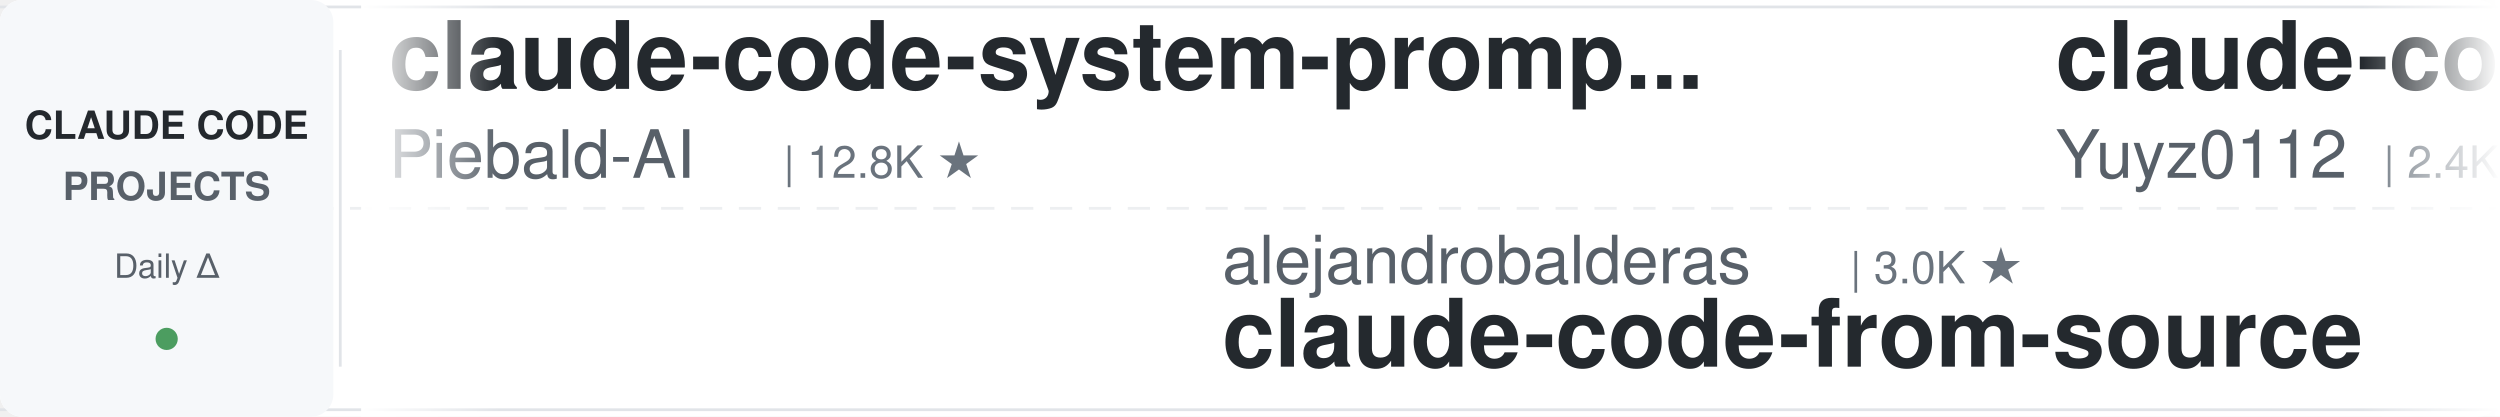
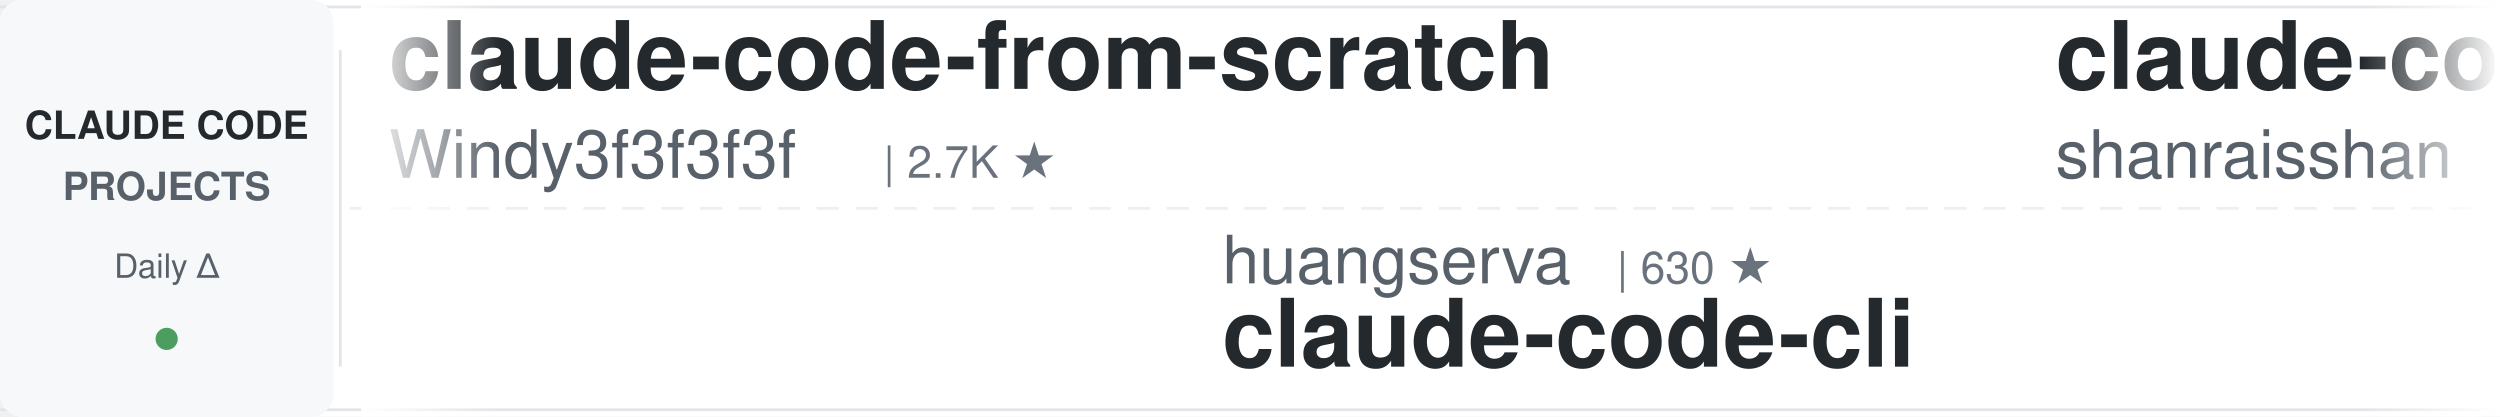
<svg xmlns="http://www.w3.org/2000/svg" width="900" height="150">
  <defs>
    <linearGradient id="leftFade" x1="0%" y1="0%" x2="100%" y2="0%">
      <stop offset="0%" style="stop-color:#ffffff;stop-opacity:1" />
      <stop offset="100%" style="stop-color:#ffffff;stop-opacity:0" />
    </linearGradient>
    <linearGradient id="rightFade" x1="0%" y1="0%" x2="100%" y2="0%">
      <stop offset="0%" style="stop-color:#ffffff;stop-opacity:0" />
      <stop offset="100%" style="stop-color:#ffffff;stop-opacity:1" />
    </linearGradient>
  </defs>
  <rect width="900" height="150" fill="#ffffff" rx="8" />
  <rect x="0" y="2" width="900" height="1" fill="#e1e4e8" />
  <rect x="0" y="147" width="900" height="1" fill="#e1e4e8" />
  <line x1="0" y1="75" x2="900" y2="75" stroke="#e1e4e8" stroke-width="1" stroke-dasharray="8 6" opacity="0.6" />
  <rect x="0" y="0" width="120" height="150" fill="#f6f8fa" rx="8" />
  <text x="60" y="50" font-family="-apple-system, BlinkMacSystemFont, 'Segoe UI', Helvetica, Arial, sans-serif" font-size="14" font-weight="600" fill="#24292e" text-anchor="middle">CLAUDE CODE</text>
  <text x="60" y="72" font-family="-apple-system, BlinkMacSystemFont, 'Segoe UI', Helvetica, Arial, sans-serif" font-size="14" font-weight="600" fill="#586069" text-anchor="middle">PROJECTS</text>
  <text x="60" y="100" font-family="-apple-system, BlinkMacSystemFont, 'Segoe UI', Helvetica, Arial, sans-serif" font-size="12" font-weight="500" fill="#586069" text-anchor="middle">Daily Δ</text>
  <circle cx="60" cy="122" r="4" fill="#22863a" opacity="0.8" />
  <rect x="122" y="18" width="1" height="114" fill="#e1e4e8" />
  <clipPath id="tickerClip">
    <rect x="130" y="0" width="770" height="150" />
  </clipPath>
  <g clip-path="url(#tickerClip)">
    <g id="tickerItems">
      <animateTransform attributeName="transform" attributeType="XML" type="translate" from="0 0" to="-3000 0" dur="54s" repeatCount="indefinite" />
      <g transform="translate(0, 0)">
-         <text x="140" y="32" font-family="-apple-system, BlinkMacSystemFont, 'Segoe UI', Helvetica, Arial, sans-serif" font-size="34" font-weight="600" fill="#24292e">claude-code-system-promp...</text>
-         <text x="140" y="64" font-family="-apple-system, BlinkMacSystemFont, 'Segoe UI', Helvetica, Arial, sans-serif" font-size="24" font-weight="400" fill="#586069">Piebald-AI</text>
-         <text x="282" y="64" font-family="-apple-system, BlinkMacSystemFont, 'Segoe UI', Helvetica, Arial, sans-serif" font-size="16" font-weight="500" fill="#6a737d">| 12.8K ★</text>
+         <text x="140" y="32" font-family="-apple-system, BlinkMacSystemFont, 'Segoe UI', Helvetica, Arial, sans-serif" font-size="34" font-weight="600" fill="#24292e">claude-code-from-scratch</text>
+         <text x="140" y="64" font-family="-apple-system, BlinkMacSystemFont, 'Segoe UI', Helvetica, Arial, sans-serif" font-size="24" font-weight="400" fill="#586069">Windy3f3f3f3f</text>
+         <text x="318" y="64" font-family="-apple-system, BlinkMacSystemFont, 'Segoe UI', Helvetica, Arial, sans-serif" font-size="16" font-weight="500" fill="#6a737d">| 2.7K ★</text>
      </g>
      <g transform="translate(300, 0)">
-         <text x="140" y="102" font-family="-apple-system, BlinkMacSystemFont, 'Segoe UI', Helvetica, Arial, sans-serif" font-size="24" font-weight="400" fill="#586069">alejandrobalderas</text>
-         <text x="366" y="102" font-family="-apple-system, BlinkMacSystemFont, 'Segoe UI', Helvetica, Arial, sans-serif" font-size="16" font-weight="500" fill="#6a737d">| 3.0K ★</text>
-         <text x="140" y="132" font-family="-apple-system, BlinkMacSystemFont, 'Segoe UI', Helvetica, Arial, sans-serif" font-size="34" font-weight="600" fill="#24292e">claude-code-from-source</text>
+         <text x="140" y="102" font-family="-apple-system, BlinkMacSystemFont, 'Segoe UI', Helvetica, Arial, sans-serif" font-size="24" font-weight="400" fill="#586069">huangserva</text>
+         <text x="282" y="102" font-family="-apple-system, BlinkMacSystemFont, 'Segoe UI', Helvetica, Arial, sans-serif" font-size="16" font-weight="500" fill="#6a737d">| 630 ★</text>
+         <text x="140" y="132" font-family="-apple-system, BlinkMacSystemFont, 'Segoe UI', Helvetica, Arial, sans-serif" font-size="34" font-weight="600" fill="#24292e">claude-code-cli</text>
      </g>
      <g transform="translate(600, 0)">
-         <text x="140" y="32" font-family="-apple-system, BlinkMacSystemFont, 'Segoe UI', Helvetica, Arial, sans-serif" font-size="34" font-weight="600" fill="#24292e">claude-code-reverse</text>
-         <text x="140" y="64" font-family="-apple-system, BlinkMacSystemFont, 'Segoe UI', Helvetica, Arial, sans-serif" font-size="24" font-weight="400" fill="#586069">Yuyz0112</text>
-         <text x="258" y="64" font-family="-apple-system, BlinkMacSystemFont, 'Segoe UI', Helvetica, Arial, sans-serif" font-size="16" font-weight="500" fill="#6a737d">| 2.4K ★</text>
+         <text x="140" y="32" font-family="-apple-system, BlinkMacSystemFont, 'Segoe UI', Helvetica, Arial, sans-serif" font-size="34" font-weight="600" fill="#24292e">claude-code-best-practic...</text>
+         <text x="140" y="64" font-family="-apple-system, BlinkMacSystemFont, 'Segoe UI', Helvetica, Arial, sans-serif" font-size="24" font-weight="400" fill="#586069">shanraisshan</text>
+         <text x="306" y="64" font-family="-apple-system, BlinkMacSystemFont, 'Segoe UI', Helvetica, Arial, sans-serif" font-size="16" font-weight="500" fill="#6a737d">| 67.1K ★</text>
      </g>
      <g transform="translate(900, 0)">
-         <text x="140" y="102" font-family="-apple-system, BlinkMacSystemFont, 'Segoe UI', Helvetica, Arial, sans-serif" font-size="24" font-weight="400" fill="#586069">nicedreamzapp</text>
-         <text x="318" y="102" font-family="-apple-system, BlinkMacSystemFont, 'Segoe UI', Helvetica, Arial, sans-serif" font-size="16" font-weight="500" fill="#6a737d">| 3.3K ★</text>
-         <text x="140" y="132" font-family="-apple-system, BlinkMacSystemFont, 'Segoe UI', Helvetica, Arial, sans-serif" font-size="34" font-weight="600" fill="#24292e">claude-code-local</text>
+         <text x="140" y="102" font-family="-apple-system, BlinkMacSystemFont, 'Segoe UI', Helvetica, Arial, sans-serif" font-size="24" font-weight="400" fill="#586069">AICoderTudou</text>
+         <text x="306" y="102" font-family="-apple-system, BlinkMacSystemFont, 'Segoe UI', Helvetica, Arial, sans-serif" font-size="16" font-weight="500" fill="#6a737d">| 494 ★</text>
+         <text x="140" y="132" font-family="-apple-system, BlinkMacSystemFont, 'Segoe UI', Helvetica, Arial, sans-serif" font-size="34" font-weight="600" fill="#24292e">claude-code-tudou</text>
      </g>
      <g transform="translate(1200, 0)">
-         <text x="140" y="32" font-family="-apple-system, BlinkMacSystemFont, 'Segoe UI', Helvetica, Arial, sans-serif" font-size="34" font-weight="600" fill="#24292e">claude-code-guide</text>
-         <text x="140" y="64" font-family="-apple-system, BlinkMacSystemFont, 'Segoe UI', Helvetica, Arial, sans-serif" font-size="24" font-weight="400" fill="#586069">Cranot</text>
-         <text x="234" y="64" font-family="-apple-system, BlinkMacSystemFont, 'Segoe UI', Helvetica, Arial, sans-serif" font-size="16" font-weight="500" fill="#6a737d">| 2.9K ★</text>
+         <text x="140" y="32" font-family="-apple-system, BlinkMacSystemFont, 'Segoe UI', Helvetica, Arial, sans-serif" font-size="34" font-weight="600" fill="#24292e">claude-code-source</text>
+         <text x="140" y="64" font-family="-apple-system, BlinkMacSystemFont, 'Segoe UI', Helvetica, Arial, sans-serif" font-size="24" font-weight="400" fill="#586069">JrCx7scC</text>
+         <text x="258" y="64" font-family="-apple-system, BlinkMacSystemFont, 'Segoe UI', Helvetica, Arial, sans-serif" font-size="16" font-weight="500" fill="#6a737d">| 376 ★</text>
      </g>
      <g transform="translate(1500, 0)">
-         <text x="140" y="102" font-family="-apple-system, BlinkMacSystemFont, 'Segoe UI', Helvetica, Arial, sans-serif" font-size="24" font-weight="400" fill="#586069">ding113</text>
-         <text x="246" y="102" font-family="-apple-system, BlinkMacSystemFont, 'Segoe UI', Helvetica, Arial, sans-serif" font-size="16" font-weight="500" fill="#6a737d">| 3.4K ★</text>
-         <text x="140" y="132" font-family="-apple-system, BlinkMacSystemFont, 'Segoe UI', Helvetica, Arial, sans-serif" font-size="34" font-weight="600" fill="#24292e">claude-code-hub</text>
+         <text x="140" y="102" font-family="-apple-system, BlinkMacSystemFont, 'Segoe UI', Helvetica, Arial, sans-serif" font-size="24" font-weight="400" fill="#586069">disler</text>
+         <text x="234" y="102" font-family="-apple-system, BlinkMacSystemFont, 'Segoe UI', Helvetica, Arial, sans-serif" font-size="16" font-weight="500" fill="#6a737d">| 3.9K ★</text>
+         <text x="140" y="132" font-family="-apple-system, BlinkMacSystemFont, 'Segoe UI', Helvetica, Arial, sans-serif" font-size="34" font-weight="600" fill="#24292e">claude-code-hooks-master...</text>
      </g>
      <g transform="translate(1800, 0)">
-         <text x="140" y="32" font-family="-apple-system, BlinkMacSystemFont, 'Segoe UI', Helvetica, Arial, sans-serif" font-size="34" font-weight="600" fill="#24292e">Open-ClaudeCode</text>
-         <text x="140" y="64" font-family="-apple-system, BlinkMacSystemFont, 'Segoe UI', Helvetica, Arial, sans-serif" font-size="24" font-weight="400" fill="#586069">LING71671</text>
-         <text x="270" y="64" font-family="-apple-system, BlinkMacSystemFont, 'Segoe UI', Helvetica, Arial, sans-serif" font-size="16" font-weight="500" fill="#6a737d">| 962 ★</text>
+         <text x="140" y="32" font-family="-apple-system, BlinkMacSystemFont, 'Segoe UI', Helvetica, Arial, sans-serif" font-size="34" font-weight="600" fill="#24292e">claude-code-prompts</text>
+         <text x="140" y="64" font-family="-apple-system, BlinkMacSystemFont, 'Segoe UI', Helvetica, Arial, sans-serif" font-size="24" font-weight="400" fill="#586069">repowise-dev</text>
+         <text x="306" y="64" font-family="-apple-system, BlinkMacSystemFont, 'Segoe UI', Helvetica, Arial, sans-serif" font-size="16" font-weight="500" fill="#6a737d">| 1.2K ★</text>
      </g>
      <g transform="translate(2100, 0)">
-         <text x="140" y="102" font-family="-apple-system, BlinkMacSystemFont, 'Segoe UI', Helvetica, Arial, sans-serif" font-size="24" font-weight="400" fill="#586069">fuergaosi233</text>
-         <text x="306" y="102" font-family="-apple-system, BlinkMacSystemFont, 'Segoe UI', Helvetica, Arial, sans-serif" font-size="16" font-weight="500" fill="#6a737d">| 2.8K ★</text>
-         <text x="140" y="132" font-family="-apple-system, BlinkMacSystemFont, 'Segoe UI', Helvetica, Arial, sans-serif" font-size="34" font-weight="600" fill="#24292e">claude-code-proxy</text>
+         <text x="140" y="102" font-family="-apple-system, BlinkMacSystemFont, 'Segoe UI', Helvetica, Arial, sans-serif" font-size="24" font-weight="400" fill="#586069">Maciek-roboblog</text>
+         <text x="342" y="102" font-family="-apple-system, BlinkMacSystemFont, 'Segoe UI', Helvetica, Arial, sans-serif" font-size="16" font-weight="500" fill="#6a737d">| 8.7K ★</text>
+         <text x="140" y="132" font-family="-apple-system, BlinkMacSystemFont, 'Segoe UI', Helvetica, Arial, sans-serif" font-size="34" font-weight="600" fill="#24292e">Claude-Code-Usage-Monito...</text>
      </g>
      <g transform="translate(2400, 0)">
-         <text x="140" y="32" font-family="-apple-system, BlinkMacSystemFont, 'Segoe UI', Helvetica, Arial, sans-serif" font-size="34" font-weight="600" fill="#24292e">claude-code-action</text>
-         <text x="140" y="64" font-family="-apple-system, BlinkMacSystemFont, 'Segoe UI', Helvetica, Arial, sans-serif" font-size="24" font-weight="400" fill="#586069">anthropics</text>
-         <text x="282" y="64" font-family="-apple-system, BlinkMacSystemFont, 'Segoe UI', Helvetica, Arial, sans-serif" font-size="16" font-weight="500" fill="#6a737d">| 9.4K ★</text>
+         <text x="140" y="32" font-family="-apple-system, BlinkMacSystemFont, 'Segoe UI', Helvetica, Arial, sans-serif" font-size="34" font-weight="600" fill="#24292e">claude-code-skills</text>
+         <text x="140" y="64" font-family="-apple-system, BlinkMacSystemFont, 'Segoe UI', Helvetica, Arial, sans-serif" font-size="24" font-weight="400" fill="#586069">daymade</text>
+         <text x="246" y="64" font-family="-apple-system, BlinkMacSystemFont, 'Segoe UI', Helvetica, Arial, sans-serif" font-size="16" font-weight="500" fill="#6a737d">| 1.4K ★</text>
      </g>
      <g transform="translate(2700, 0)">
-         <text x="140" y="102" font-family="-apple-system, BlinkMacSystemFont, 'Segoe UI', Helvetica, Arial, sans-serif" font-size="24" font-weight="400" fill="#586069">VILA-Lab</text>
-         <text x="258" y="102" font-family="-apple-system, BlinkMacSystemFont, 'Segoe UI', Helvetica, Arial, sans-serif" font-size="16" font-weight="500" fill="#6a737d">| 2.1K ★</text>
-         <text x="140" y="132" font-family="-apple-system, BlinkMacSystemFont, 'Segoe UI', Helvetica, Arial, sans-serif" font-size="34" font-weight="600" fill="#24292e">Dive-into-Claude-Code</text>
+         <text x="140" y="102" font-family="-apple-system, BlinkMacSystemFont, 'Segoe UI', Helvetica, Arial, sans-serif" font-size="24" font-weight="400" fill="#586069">zebbern</text>
+         <text x="246" y="102" font-family="-apple-system, BlinkMacSystemFont, 'Segoe UI', Helvetica, Arial, sans-serif" font-size="16" font-weight="500" fill="#6a737d">| 4.6K ★</text>
+         <text x="140" y="132" font-family="-apple-system, BlinkMacSystemFont, 'Segoe UI', Helvetica, Arial, sans-serif" font-size="34" font-weight="600" fill="#24292e">claude-code-guide</text>
      </g>
      <g transform="translate(3000, 0)">
-         <text x="140" y="32" font-family="-apple-system, BlinkMacSystemFont, 'Segoe UI', Helvetica, Arial, sans-serif" font-size="34" font-weight="600" fill="#24292e">claude-code-system-promp...</text>
-         <text x="140" y="64" font-family="-apple-system, BlinkMacSystemFont, 'Segoe UI', Helvetica, Arial, sans-serif" font-size="24" font-weight="400" fill="#586069">Piebald-AI</text>
-         <text x="282" y="64" font-family="-apple-system, BlinkMacSystemFont, 'Segoe UI', Helvetica, Arial, sans-serif" font-size="16" font-weight="500" fill="#6a737d">| 12.8K ★</text>
+         <text x="140" y="32" font-family="-apple-system, BlinkMacSystemFont, 'Segoe UI', Helvetica, Arial, sans-serif" font-size="34" font-weight="600" fill="#24292e">claude-code-from-scratch</text>
+         <text x="140" y="64" font-family="-apple-system, BlinkMacSystemFont, 'Segoe UI', Helvetica, Arial, sans-serif" font-size="24" font-weight="400" fill="#586069">Windy3f3f3f3f</text>
+         <text x="318" y="64" font-family="-apple-system, BlinkMacSystemFont, 'Segoe UI', Helvetica, Arial, sans-serif" font-size="16" font-weight="500" fill="#6a737d">| 2.7K ★</text>
      </g>
      <g transform="translate(3300, 0)">
-         <text x="140" y="102" font-family="-apple-system, BlinkMacSystemFont, 'Segoe UI', Helvetica, Arial, sans-serif" font-size="24" font-weight="400" fill="#586069">alejandrobalderas</text>
-         <text x="366" y="102" font-family="-apple-system, BlinkMacSystemFont, 'Segoe UI', Helvetica, Arial, sans-serif" font-size="16" font-weight="500" fill="#6a737d">| 3.0K ★</text>
-         <text x="140" y="132" font-family="-apple-system, BlinkMacSystemFont, 'Segoe UI', Helvetica, Arial, sans-serif" font-size="34" font-weight="600" fill="#24292e">claude-code-from-source</text>
+         <text x="140" y="102" font-family="-apple-system, BlinkMacSystemFont, 'Segoe UI', Helvetica, Arial, sans-serif" font-size="24" font-weight="400" fill="#586069">huangserva</text>
+         <text x="282" y="102" font-family="-apple-system, BlinkMacSystemFont, 'Segoe UI', Helvetica, Arial, sans-serif" font-size="16" font-weight="500" fill="#6a737d">| 630 ★</text>
+         <text x="140" y="132" font-family="-apple-system, BlinkMacSystemFont, 'Segoe UI', Helvetica, Arial, sans-serif" font-size="34" font-weight="600" fill="#24292e">claude-code-cli</text>
      </g>
      <g transform="translate(3600, 0)">
-         <text x="140" y="32" font-family="-apple-system, BlinkMacSystemFont, 'Segoe UI', Helvetica, Arial, sans-serif" font-size="34" font-weight="600" fill="#24292e">claude-code-reverse</text>
-         <text x="140" y="64" font-family="-apple-system, BlinkMacSystemFont, 'Segoe UI', Helvetica, Arial, sans-serif" font-size="24" font-weight="400" fill="#586069">Yuyz0112</text>
-         <text x="258" y="64" font-family="-apple-system, BlinkMacSystemFont, 'Segoe UI', Helvetica, Arial, sans-serif" font-size="16" font-weight="500" fill="#6a737d">| 2.4K ★</text>
+         <text x="140" y="32" font-family="-apple-system, BlinkMacSystemFont, 'Segoe UI', Helvetica, Arial, sans-serif" font-size="34" font-weight="600" fill="#24292e">claude-code-best-practic...</text>
+         <text x="140" y="64" font-family="-apple-system, BlinkMacSystemFont, 'Segoe UI', Helvetica, Arial, sans-serif" font-size="24" font-weight="400" fill="#586069">shanraisshan</text>
+         <text x="306" y="64" font-family="-apple-system, BlinkMacSystemFont, 'Segoe UI', Helvetica, Arial, sans-serif" font-size="16" font-weight="500" fill="#6a737d">| 67.1K ★</text>
      </g>
      <g transform="translate(3900, 0)">
-         <text x="140" y="102" font-family="-apple-system, BlinkMacSystemFont, 'Segoe UI', Helvetica, Arial, sans-serif" font-size="24" font-weight="400" fill="#586069">nicedreamzapp</text>
-         <text x="318" y="102" font-family="-apple-system, BlinkMacSystemFont, 'Segoe UI', Helvetica, Arial, sans-serif" font-size="16" font-weight="500" fill="#6a737d">| 3.3K ★</text>
-         <text x="140" y="132" font-family="-apple-system, BlinkMacSystemFont, 'Segoe UI', Helvetica, Arial, sans-serif" font-size="34" font-weight="600" fill="#24292e">claude-code-local</text>
+         <text x="140" y="102" font-family="-apple-system, BlinkMacSystemFont, 'Segoe UI', Helvetica, Arial, sans-serif" font-size="24" font-weight="400" fill="#586069">AICoderTudou</text>
+         <text x="306" y="102" font-family="-apple-system, BlinkMacSystemFont, 'Segoe UI', Helvetica, Arial, sans-serif" font-size="16" font-weight="500" fill="#6a737d">| 494 ★</text>
+         <text x="140" y="132" font-family="-apple-system, BlinkMacSystemFont, 'Segoe UI', Helvetica, Arial, sans-serif" font-size="34" font-weight="600" fill="#24292e">claude-code-tudou</text>
      </g>
    </g>
  </g>
  <rect x="130" y="0" width="50" height="150" fill="url(#leftFade)" />
  <rect x="850" y="0" width="50" height="150" fill="url(#rightFade)" />
</svg>
